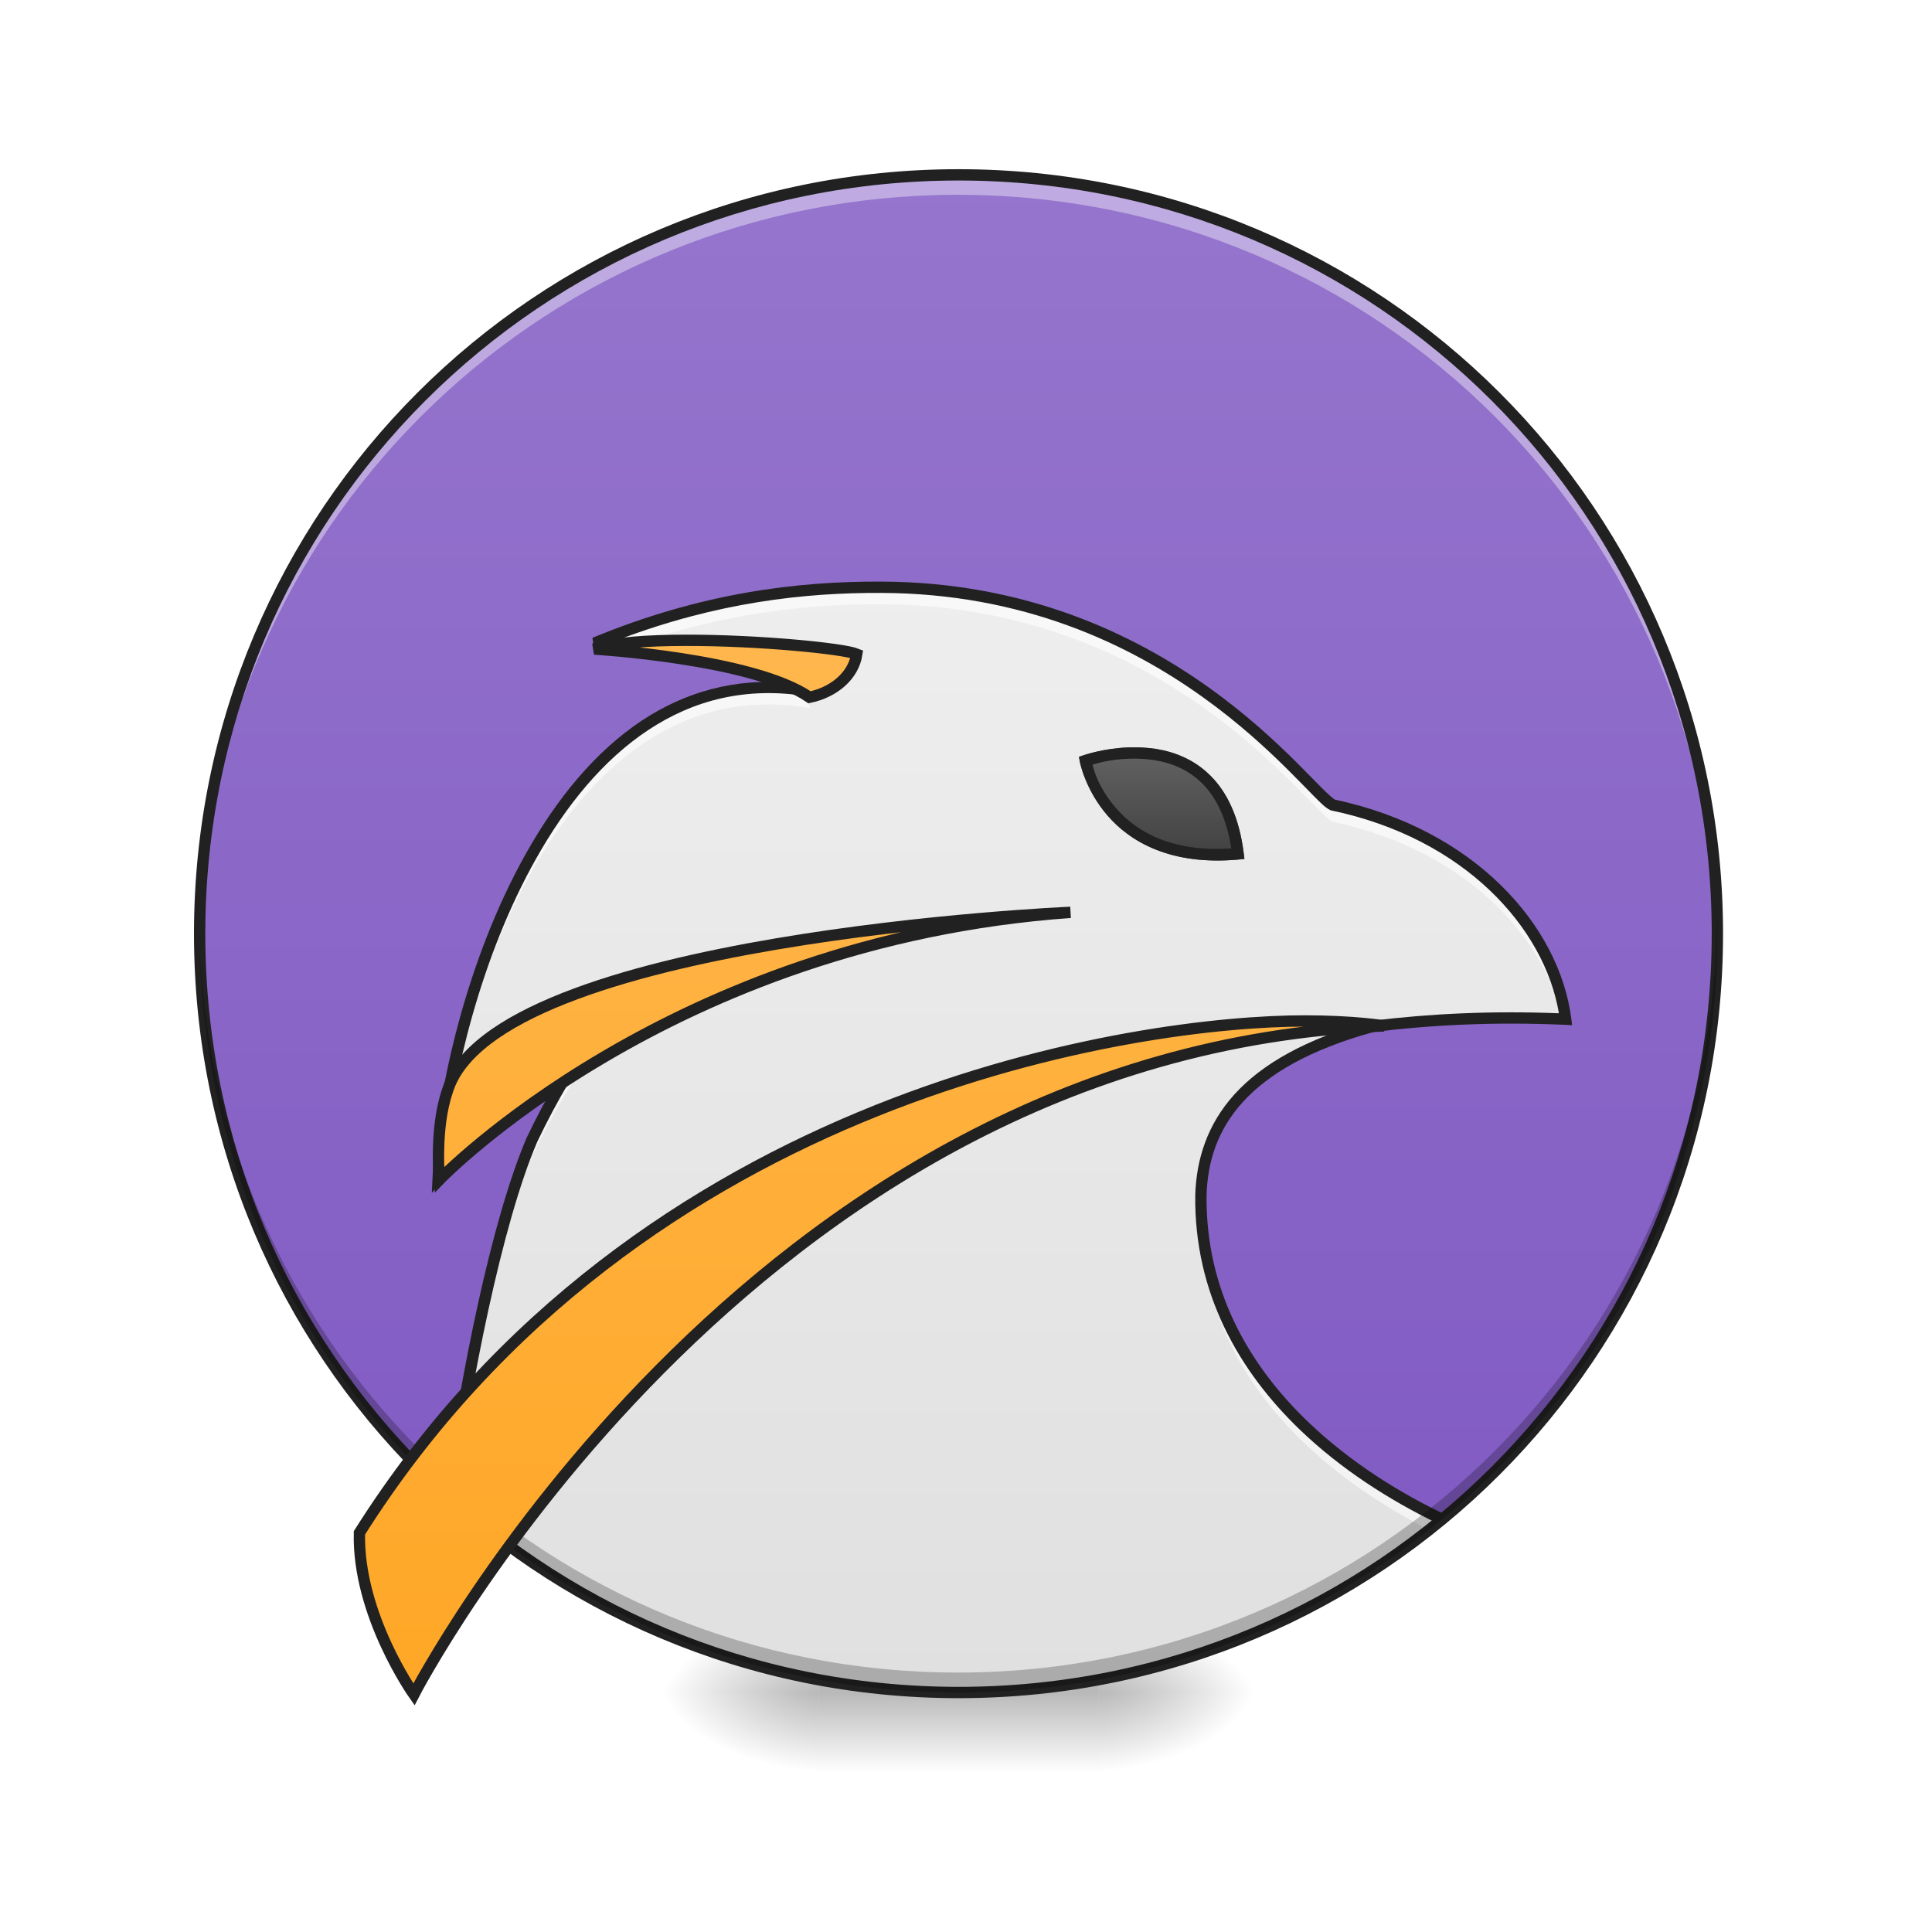
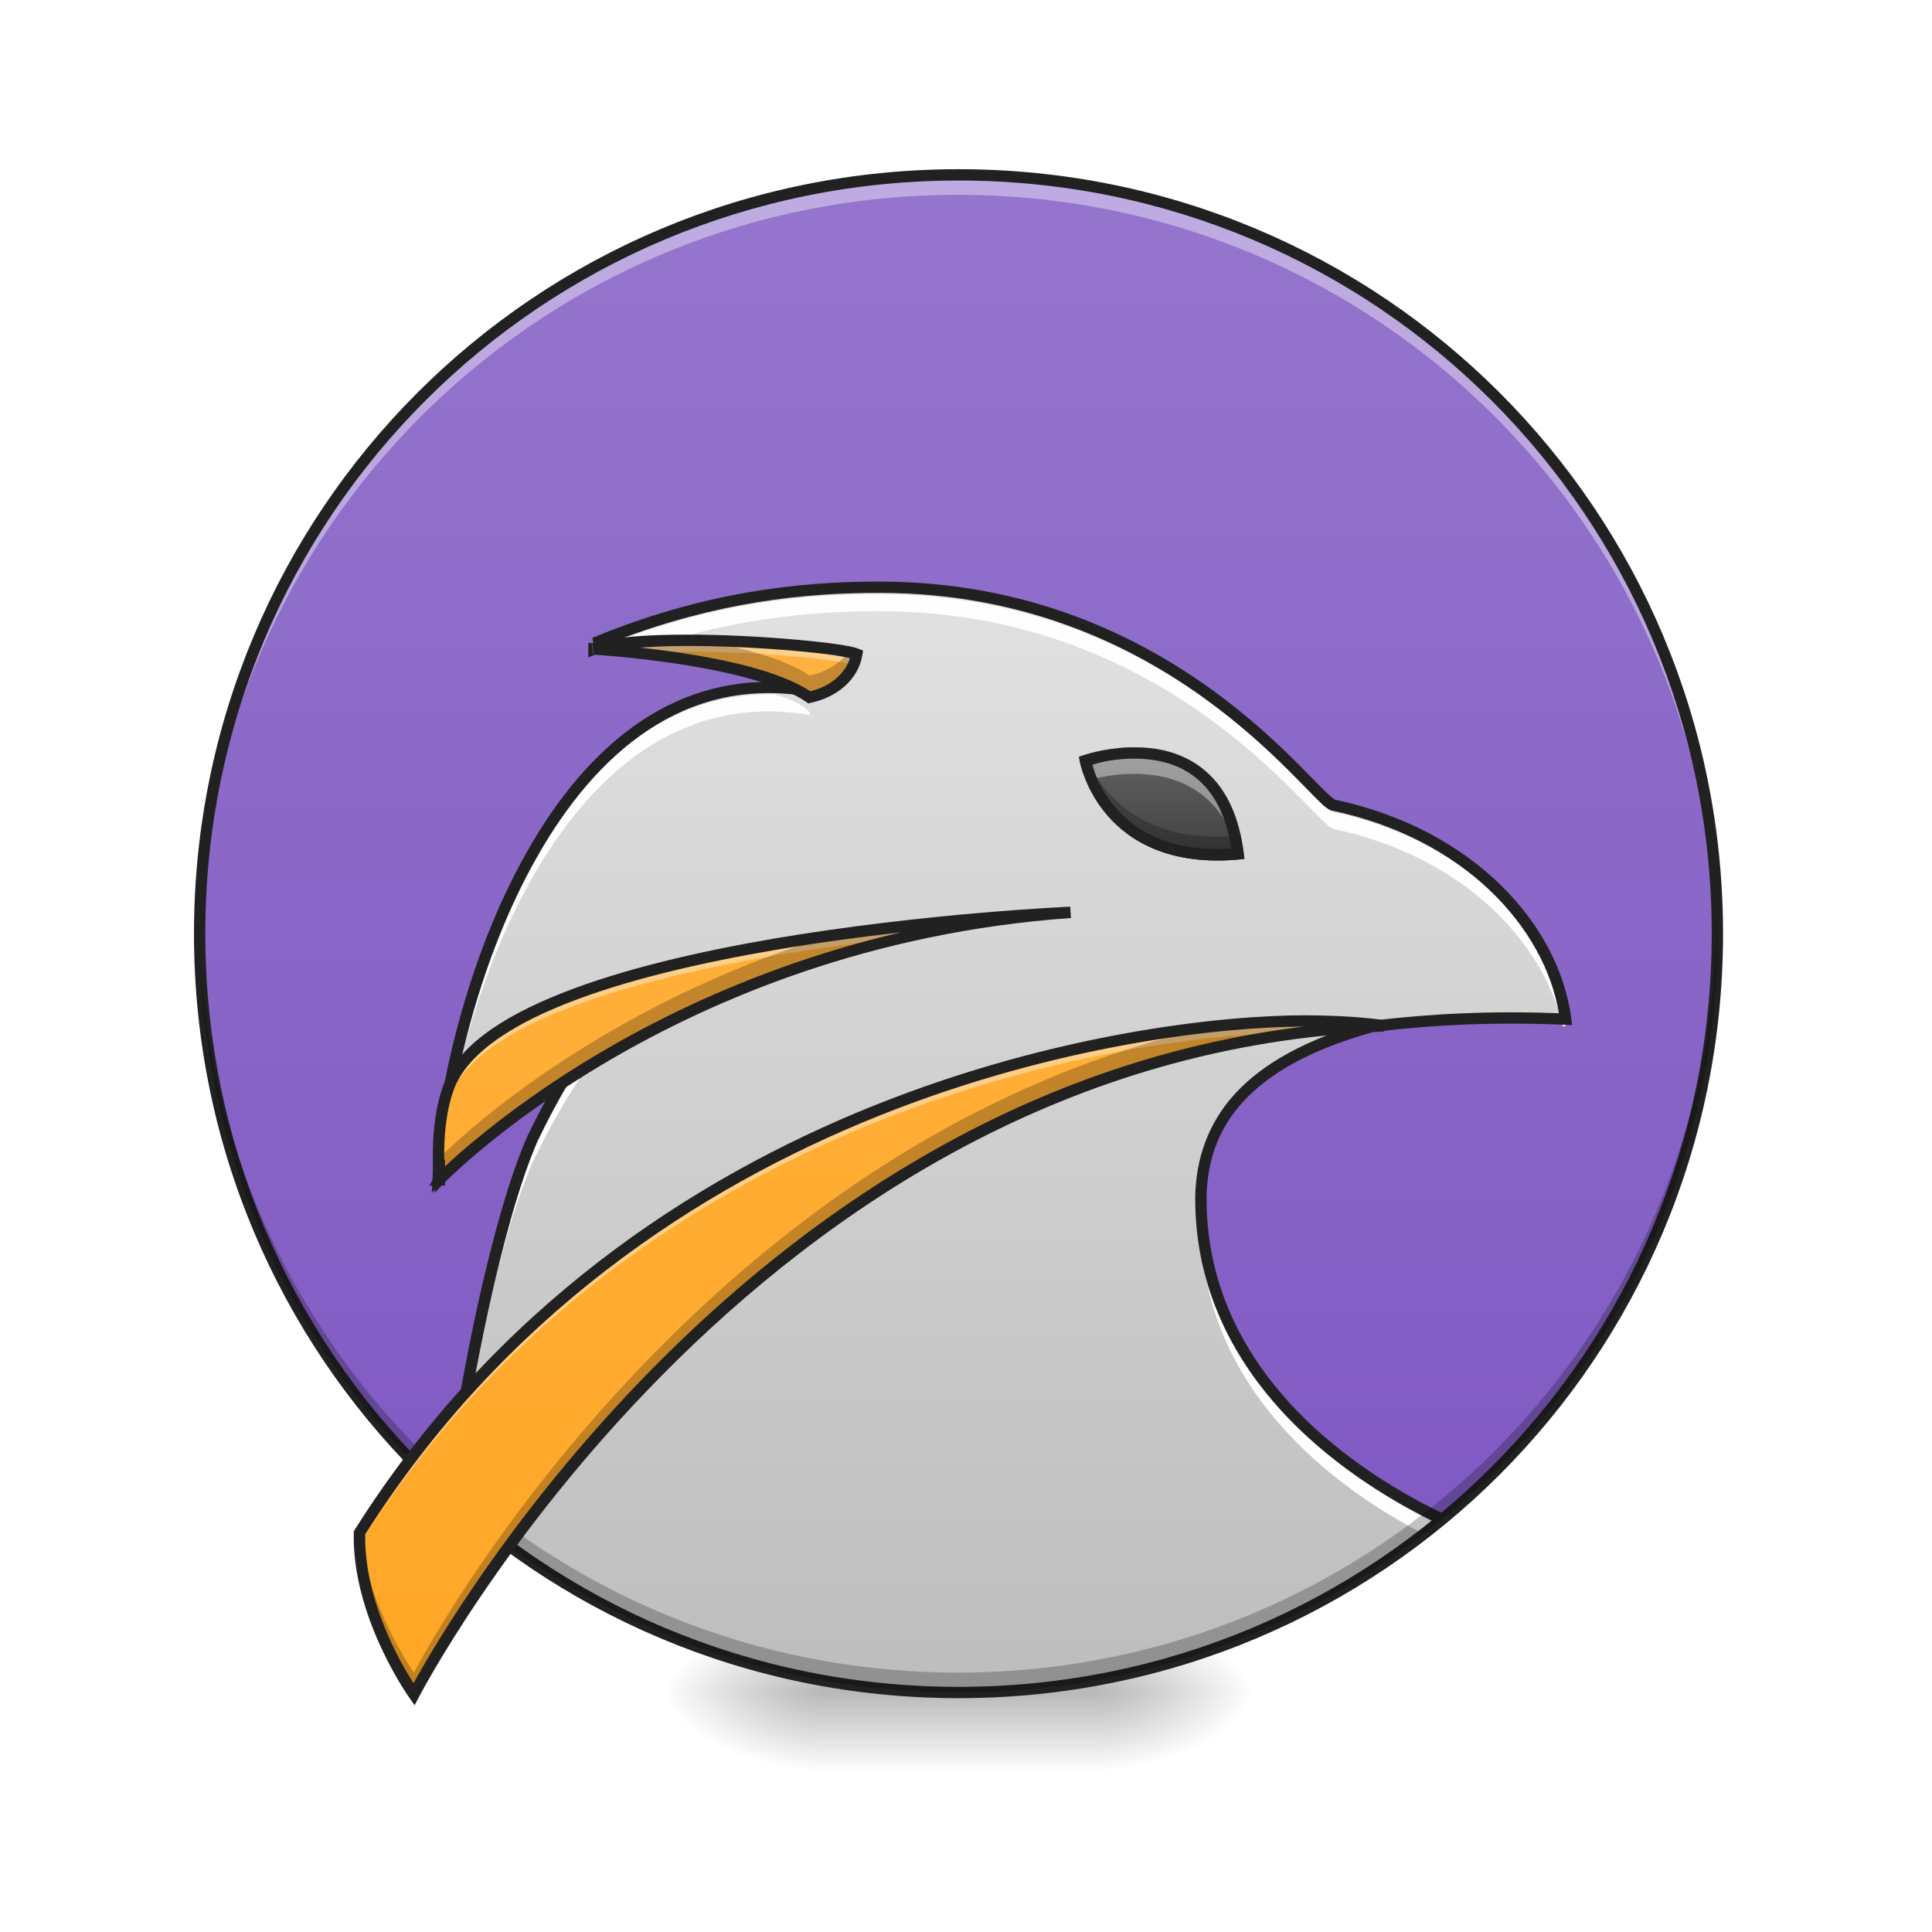
<svg xmlns="http://www.w3.org/2000/svg" width="64pt" height="64pt" viewBox="0 0 64 64" version="1.1">
  <defs>
    <radialGradient id="radial0" gradientUnits="userSpaceOnUse" cx="450.909" cy="189.579" fx="450.909" fy="189.579" r="21.167" gradientTransform="matrix(0.000000348341,-0.156265,-0.281277,-0.000000203077,89.0463,127.1907)">
      <stop offset="0" style="stop-color:rgb(0%,0%,0%);stop-opacity:0.314;" />
      <stop offset="0.222" style="stop-color:rgb(0%,0%,0%);stop-opacity:0.275;" />
      <stop offset="1" style="stop-color:rgb(0%,0%,0%);stop-opacity:0;" />
    </radialGradient>
    <radialGradient id="radial1" gradientUnits="userSpaceOnUse" cx="450.909" cy="189.579" fx="450.909" fy="189.579" r="21.167" gradientTransform="matrix(-0.000000348341,0.156265,0.281277,0.000000203077,-25.54024,-15.05496)">
      <stop offset="0" style="stop-color:rgb(0%,0%,0%);stop-opacity:0.314;" />
      <stop offset="0.222" style="stop-color:rgb(0%,0%,0%);stop-opacity:0.275;" />
      <stop offset="1" style="stop-color:rgb(0%,0%,0%);stop-opacity:0;" />
    </radialGradient>
    <radialGradient id="radial2" gradientUnits="userSpaceOnUse" cx="450.909" cy="189.579" fx="450.909" fy="189.579" r="21.167" gradientTransform="matrix(-0.000000348341,-0.156265,0.281277,-0.000000203077,-25.54024,127.1907)">
      <stop offset="0" style="stop-color:rgb(0%,0%,0%);stop-opacity:0.314;" />
      <stop offset="0.222" style="stop-color:rgb(0%,0%,0%);stop-opacity:0.275;" />
      <stop offset="1" style="stop-color:rgb(0%,0%,0%);stop-opacity:0;" />
    </radialGradient>
    <radialGradient id="radial3" gradientUnits="userSpaceOnUse" cx="450.909" cy="189.579" fx="450.909" fy="189.579" r="21.167" gradientTransform="matrix(0.000000348341,0.156265,-0.281277,0.000000203077,89.0463,-15.05496)">
      <stop offset="0" style="stop-color:rgb(0%,0%,0%);stop-opacity:0.314;" />
      <stop offset="0.222" style="stop-color:rgb(0%,0%,0%);stop-opacity:0.275;" />
      <stop offset="1" style="stop-color:rgb(0%,0%,0%);stop-opacity:0;" />
    </radialGradient>
    <linearGradient id="linear0" gradientUnits="userSpaceOnUse" x1="255.323" y1="233.5" x2="255.323" y2="254.667" gradientTransform="matrix(0.0267201,0,0,0.125012,24.93077,26.87757)">
      <stop offset="0" style="stop-color:rgb(0%,0%,0%);stop-opacity:0.275;" />
      <stop offset="1" style="stop-color:rgb(0%,0%,0%);stop-opacity:0;" />
    </linearGradient>
-     <linearGradient id="linear1" gradientUnits="userSpaceOnUse" x1="254" y1="-168.667" x2="254" y2="233.5" gradientTransform="matrix(0.125012,0,0,0.131592,-0.00000106162,27.98732)">
+     <linearGradient id="linear1" gradientUnits="userSpaceOnUse" x1="296.333" y1="-168.667" x2="296.333" y2="213.392" gradientTransform="matrix(0.125012,0,0,0.131592,-0.00000106162,27.98732)">
      <stop offset="0" style="stop-color:rgb(58.431%,45.882%,80.392%);stop-opacity:1;" />
      <stop offset="1" style="stop-color:rgb(49.412%,34.118%,76.078%);stop-opacity:1;" />
    </linearGradient>
-     <linearGradient id="linear2" gradientUnits="userSpaceOnUse" x1="960" y1="1695.118" x2="960" y2="575.118" gradientTransform="matrix(0.0330761,0,0,0.0330761,0,0)">
-       <stop offset="0" style="stop-color:rgb(87.843%,87.843%,87.843%);stop-opacity:1;" />
+     <linearGradient id="linear2" gradientUnits="userSpaceOnUse" x1="960" y1="1695.118" x2="960" y2="175.118" gradientTransform="matrix(0.0330761,0,0,0.0330761,0,0)">
+       <stop offset="0" style="stop-color:rgb(74.118%,74.118%,74.118%);stop-opacity:1;" />
      <stop offset="1" style="stop-color:rgb(93.333%,93.333%,93.333%);stop-opacity:1;" />
    </linearGradient>
-     <linearGradient id="linear3" gradientUnits="userSpaceOnUse" x1="960" y1="1695.118" x2="960" y2="655.118">
+     <linearGradient id="linear3" gradientUnits="userSpaceOnUse" x1="960" y1="1695.118" x2="960" y2="175.118" gradientTransform="matrix(0.0330761,0,0,0.0330761,0,0)">
      <stop offset="0" style="stop-color:rgb(100%,65.49%,14.902%);stop-opacity:1;" />
      <stop offset="1" style="stop-color:rgb(100%,71.765%,30.196%);stop-opacity:1;" />
    </linearGradient>
    <linearGradient id="linear4" gradientUnits="userSpaceOnUse" x1="312.208" y1="11.25" x2="312.208" y2="-15.208" gradientTransform="matrix(0.125012,0,0,0.125012,0,26.87757)">
      <stop offset="0" style="stop-color:rgb(25.882%,25.882%,25.882%);stop-opacity:1;" />
      <stop offset="1" style="stop-color:rgb(38.039%,38.039%,38.039%);stop-opacity:1;" />
    </linearGradient>
  </defs>
  <g id="surface1">
    <path style=" stroke:none;fill-rule:nonzero;fill:url(#radial0);" d="M 36.383 56.066 L 41.676 56.066 L 41.676 53.422 L 36.383 53.422 Z M 36.383 56.066 " />
    <path style=" stroke:none;fill-rule:nonzero;fill:url(#radial1);" d="M 27.121 56.066 L 21.832 56.066 L 21.832 58.715 L 27.121 58.715 Z M 27.121 56.066 " />
    <path style=" stroke:none;fill-rule:nonzero;fill:url(#radial2);" d="M 27.121 56.066 L 21.832 56.066 L 21.832 53.422 L 27.121 53.422 Z M 27.121 56.066 " />
    <path style=" stroke:none;fill-rule:nonzero;fill:url(#radial3);" d="M 36.383 56.066 L 41.676 56.066 L 41.676 58.715 L 36.383 58.715 Z M 36.383 56.066 " />
    <path style=" stroke:none;fill-rule:nonzero;fill:url(#linear0);" d="M 27.121 55.406 L 36.383 55.406 L 36.383 58.715 L 27.121 58.715 Z M 27.121 55.406 " />
    <path style=" stroke:none;fill-rule:nonzero;fill:url(#linear1);" d="M 31.754 5.793 C 45.637 5.793 56.891 17.047 56.891 30.93 C 56.891 44.812 45.637 56.066 31.754 56.066 C 17.871 56.066 6.613 44.812 6.613 30.93 C 6.613 17.047 17.871 5.793 31.754 5.793 Z M 31.754 5.793 " />
+     <path style=" stroke:none;fill-rule:evenodd;fill:url(#linear2);" d="M 28.887 19.453 C 25.746 19.461 22.598 20.082 19.695 21.301 C 22.047 21.578 24.57 21.574 26.707 22.691 C 25.402 22.777 22.297 22.859 20.809 24.43 C 17.051 27.59 15.453 32.562 14.688 37.262 C 14.586 38.062 14.27 39.656 15.121 38.18 C 16.438 36.652 17.605 34.918 19.273 33.762 C 20.891 33.598 18.387 35.559 18.273 36.477 C 16.367 40.094 15.809 44.219 15.098 48.195 C 15.109 48.637 15.016 49.125 14.914 49.621 C 19.363 53.633 25.262 56.066 31.754 56.066 C 37.852 56.066 43.43 53.918 47.773 50.332 C 44.266 48.66 41.113 45.961 40.082 42.125 C 39.43 39.887 39.734 37.094 41.797 35.68 C 44.531 33.547 48.152 33.707 51.434 33.746 C 52.41 33.172 50.789 30.844 50.047 29.941 C 48.527 28.215 46.379 27.129 44.145 26.664 C 41.648 24.125 38.859 21.711 35.43 20.543 C 33.434 19.816 31.309 19.457 29.188 19.453 C 29.086 19.453 28.988 19.453 28.887 19.453 Z M 28.887 19.453 " />
    <path style=" stroke:none;fill-rule:nonzero;fill:rgb(100%,100%,100%);fill-opacity:0.392;" d="M 31.754 5.793 C 18.02 5.793 6.926 16.695 6.621 30.352 C 7.266 17.004 18.219 6.453 31.73 6.453 C 45.656 6.453 56.867 17.664 56.867 31.59 C 56.867 31.785 56.863 31.977 56.859 32.172 C 56.879 31.758 56.891 31.348 56.891 30.93 C 56.891 17.004 45.68 5.793 31.754 5.793 Z M 31.754 5.793 " />
-     <path style=" stroke:none;fill-rule:evenodd;fill:url(#linear2);" d="M 28.887 19.453 C 25.746 19.461 22.598 20.082 19.695 21.301 C 22.047 21.578 24.57 21.574 26.707 22.691 C 25.402 22.777 22.297 22.859 20.809 24.43 C 17.051 27.59 15.453 32.562 14.688 37.262 C 14.586 38.062 14.27 39.656 15.121 38.18 C 16.438 36.652 17.605 34.918 19.273 33.762 C 20.891 33.598 18.387 35.559 18.273 36.477 C 16.367 40.094 15.809 44.219 15.098 48.195 C 15.109 48.637 15.016 49.125 14.914 49.621 C 19.363 53.633 25.262 56.066 31.754 56.066 C 37.852 56.066 43.43 53.918 47.773 50.332 C 44.266 48.66 41.113 45.961 40.082 42.125 C 39.43 39.887 39.734 37.094 41.797 35.68 C 44.531 33.547 48.152 33.707 51.434 33.746 C 52.41 33.172 50.789 30.844 50.047 29.941 C 48.527 28.215 46.379 27.129 44.145 26.664 C 41.648 24.125 38.859 21.711 35.43 20.543 C 33.434 19.816 31.309 19.457 29.188 19.453 C 29.086 19.453 28.988 19.453 28.887 19.453 Z M 28.887 19.453 " />
-     <path style=" stroke:none;fill-rule:evenodd;fill:rgb(100%,100%,100%);fill-opacity:0.588;" d="M 29.188 19.453 L 29.191 19.453 C 26.441 19.441 23.285 19.816 19.695 21.301 C 20.113 21.332 20.508 21.367 20.887 21.406 C 23.984 20.301 26.746 20.004 29.191 20.016 L 29.188 20.016 C 38.703 20.047 43.355 26.848 44.145 27.223 C 48.445 28.129 51.125 30.941 51.762 33.758 C 51.797 33.762 51.832 33.762 51.863 33.762 C 51.477 30.766 48.734 27.629 44.145 26.664 C 43.355 26.289 38.703 19.488 29.188 19.453 Z M 25.496 22.773 C 17.961 22.734 14.781 33.836 14.52 38.938 C 14.52 38.938 14.559 38.891 14.566 38.883 C 15.062 33.238 18.648 22.047 26.848 23.457 C 26.801 23.246 26.43 23.008 25.684 22.777 C 25.621 22.773 25.559 22.773 25.496 22.773 Z M 19.621 34.32 C 18.828 35.438 18.188 36.574 17.629 37.738 C 16.449 40.469 15.41 45.77 14.895 49.609 C 14.918 49.629 14.941 49.648 14.965 49.672 C 15.5 45.883 16.5 40.914 17.629 38.301 C 18.277 36.941 19.043 35.621 20.031 34.324 C 19.84 34.375 19.727 34.348 19.621 34.32 Z M 39.785 40.043 C 39.785 40.082 39.781 40.125 39.781 40.164 C 39.727 45.25 43.469 48.711 47.34 50.68 C 47.484 50.566 47.629 50.449 47.773 50.332 C 43.863 48.461 39.949 45.074 39.785 40.043 Z M 39.785 40.043 " />
+     <path style=" stroke:none;fill-rule:evenodd;fill:rgb(100%,100%,100%);fill-opacity:0.976;" d="M 29.188 19.684 L 29.191 19.684 C 26.441 19.672 23.285 20.047 19.695 21.531 C 20.113 21.562 20.508 21.598 20.887 21.637 C 23.984 20.531 26.746 20.234 29.191 20.246 L 29.188 20.246 C 38.703 20.277 43.355 27.078 44.145 27.453 C 48.445 28.359 51.125 31.172 51.762 33.988 C 51.797 33.992 51.832 33.992 51.863 33.992 C 51.477 30.996 48.734 27.859 44.145 26.895 C 43.355 26.52 38.703 19.719 29.188 19.684 Z M 25.496 23.004 C 17.961 22.969 14.781 34.066 14.52 39.168 C 14.52 39.168 14.559 39.125 14.566 39.113 C 15.062 33.469 18.648 22.277 26.848 23.688 C 26.801 23.477 26.43 23.238 25.684 23.008 C 25.621 23.004 25.559 23.004 25.496 23.004 Z M 19.621 34.551 C 18.828 35.668 18.188 36.805 17.629 37.973 C 16.449 40.699 15.41 46 14.895 49.84 C 14.918 49.859 14.941 49.879 14.965 49.902 C 15.5 46.113 16.5 41.145 17.629 38.531 C 18.277 37.172 19.043 35.852 20.031 34.555 C 19.84 34.605 19.727 34.578 19.621 34.551 Z M 39.785 40.273 C 39.785 40.312 39.781 40.355 39.781 40.395 C 39.727 45.48 43.469 48.941 47.34 50.91 C 47.484 50.797 47.629 50.68 47.773 50.562 C 43.863 48.691 39.949 45.305 39.785 40.273 Z M 39.785 40.273 " />
    <path style=" stroke:none;fill-rule:nonzero;fill:rgb(12.941%,12.941%,12.941%);fill-opacity:1;" d="M 29.191 19.266 C 26.422 19.254 23.238 19.633 19.625 21.129 L 19.68 21.488 C 22.137 21.68 23.887 21.945 25.027 22.227 C 25.566 22.359 25.969 22.496 26.242 22.625 C 24.34 22.441 22.68 22.934 21.266 23.867 C 19.699 24.906 18.434 26.477 17.434 28.254 C 15.43 31.809 14.473 36.195 14.332 38.93 L 14.305 39.523 L 14.668 39.055 C 14.668 39.055 15.605 37.848 16.664 36.602 C 17.195 35.98 17.754 35.348 18.242 34.852 C 18.484 34.602 18.711 34.387 18.902 34.23 C 19.094 34.07 19.258 33.969 19.336 33.941 C 19.449 33.898 19.477 33.914 19.582 33.941 C 19.602 33.945 19.633 33.949 19.656 33.953 C 18.77 35.164 18.062 36.398 17.461 37.66 L 17.457 37.664 C 16.273 40.41 15.246 45.617 14.727 49.453 C 14.84 49.559 14.953 49.66 15.066 49.762 C 15.574 45.926 16.625 40.539 17.801 37.816 C 18.445 36.469 19.203 35.16 20.18 33.875 L 20.516 33.438 L 19.984 33.582 C 19.832 33.621 19.777 33.602 19.672 33.578 C 19.57 33.551 19.406 33.52 19.211 33.586 C 19.039 33.645 18.867 33.77 18.66 33.941 C 18.457 34.113 18.223 34.332 17.977 34.586 C 17.477 35.094 16.914 35.734 16.379 36.359 C 15.648 37.219 15.102 37.902 14.75 38.344 C 14.988 35.656 15.938 31.668 17.762 28.438 C 18.742 26.695 19.977 25.172 21.473 24.184 C 22.973 23.191 24.734 22.723 26.816 23.078 L 27.094 23.125 L 27.031 22.852 C 26.977 22.613 26.766 22.465 26.453 22.312 C 26.145 22.156 25.703 22.008 25.117 21.863 C 24.078 21.605 22.543 21.371 20.496 21.188 C 23.758 19.953 26.645 19.629 29.191 19.641 C 33.902 19.656 37.402 21.348 39.828 23.082 C 41.043 23.949 41.988 24.828 42.68 25.516 C 43.027 25.859 43.309 26.156 43.531 26.379 C 43.758 26.605 43.898 26.754 44.062 26.832 L 44.082 26.844 L 44.105 26.848 C 48.516 27.773 51.164 30.73 51.641 33.566 C 49.406 33.48 47.438 33.574 45.449 33.812 L 45.434 33.812 L 45.418 33.816 C 43.246 34.418 41.805 35.25 40.898 36.246 C 39.992 37.246 39.629 38.402 39.594 39.598 L 39.594 39.602 C 39.559 42.824 41.027 45.414 43.078 47.379 C 44.426 48.668 46.02 49.691 47.613 50.461 C 47.723 50.375 47.828 50.289 47.93 50.199 C 46.312 49.434 44.691 48.402 43.34 47.109 C 41.344 45.195 39.938 42.715 39.969 39.605 C 40 38.477 40.332 37.426 41.176 36.5 C 42.02 35.574 43.387 34.77 45.508 34.184 C 47.547 33.941 49.551 33.848 51.855 33.949 L 52.078 33.961 L 52.051 33.738 C 51.652 30.656 48.852 27.477 44.219 26.488 C 44.18 26.469 44.012 26.328 43.797 26.113 C 43.578 25.895 43.293 25.598 42.945 25.25 C 42.246 24.555 41.285 23.66 40.047 22.777 C 37.574 21.012 33.992 19.281 29.191 19.266 Z M 29.191 19.266 " />
    <path style=" stroke:none;fill-rule:nonzero;fill:rgb(12.941%,12.941%,12.941%);fill-opacity:1;" d="M 31.754 5.605 C 17.727 5.605 6.426 16.902 6.426 30.93 C 6.426 44.957 17.727 56.254 31.754 56.254 C 45.781 56.254 57.078 44.957 57.078 30.93 C 57.078 16.902 45.781 5.605 31.754 5.605 Z M 31.754 5.98 C 45.578 5.98 56.703 17.105 56.703 30.93 C 56.703 44.754 45.578 55.879 31.754 55.879 C 17.926 55.879 6.801 44.754 6.801 30.93 C 6.801 17.105 17.926 5.98 31.754 5.98 Z M 31.754 5.98 " />
    <path style=" stroke:none;fill-rule:nonzero;fill:rgb(0%,0%,0%);fill-opacity:0.235;" d="M 31.754 56.066 C 18.02 56.066 6.926 45.164 6.621 31.508 C 7.266 44.855 18.219 55.406 31.73 55.406 C 45.656 55.406 56.867 44.195 56.867 30.27 C 56.867 30.074 56.863 29.883 56.859 29.691 C 56.879 30.102 56.891 30.516 56.891 30.93 C 56.891 44.855 45.68 56.066 31.754 56.066 Z M 31.754 56.066 " />
-     <path style="fill-rule:evenodd;fill:url(#linear3);stroke-width:11.339;stroke-linecap:butt;stroke-linejoin:miter;stroke:rgb(12.941%,12.941%,12.941%);stroke-opacity:1;stroke-miterlimit:4;" d="M 687.1 641.277 C 649.072 641.277 614.233 643.639 594.864 650.017 C 594.983 650.017 753.944 659.347 810.749 698.319 C 834.487 693.477 854.682 677.298 858.107 655.095 C 844.762 649.544 759.849 641.159 687.1 641.277 Z M 594.864 650.017 Z M 1072.102 913.732 C 1072.102 913.732 493.89 938.532 447.949 1093.124 C 435.195 1130.325 440.037 1181.58 440.037 1181.58 C 440.037 1181.58 669.975 942.312 1072.102 913.732 Z M 440.037 1181.58 C 440.037 1181.58 440.037 1181.698 440.037 1181.698 Z M 1306.883 1022.501 C 1144.497 1022.383 639.978 1091.589 359.966 1535.168 C 357.958 1617.011 414.527 1696.964 414.527 1696.964 C 414.527 1696.964 747.921 1051.553 1386.009 1027.461 C 1386.009 1027.461 1356.603 1022.501 1306.883 1022.501 Z M 1306.883 1022.501 " transform="matrix(0.0330761,0,0,0.0330761,0,0)" />
+     <path style=" stroke:none;fill-rule:evenodd;fill:url(#linear3);" d="M 22.727 21.211 C 21.469 21.211 20.316 21.289 19.676 21.5 C 19.68 21.5 24.938 21.809 26.816 23.098 C 27.602 22.938 28.27 22.402 28.383 21.668 C 27.941 21.484 25.133 21.207 22.727 21.211 Z M 19.676 21.5 Z M 35.461 30.223 C 35.461 30.223 16.336 31.043 14.816 36.156 C 14.395 37.387 14.555 39.082 14.555 39.082 C 14.555 39.082 22.16 31.168 35.461 30.223 Z M 14.555 39.082 C 14.555 39.082 14.555 39.086 14.555 39.086 Z M 43.227 33.82 C 37.855 33.816 21.168 36.105 11.906 50.777 C 11.84 53.484 13.711 56.129 13.711 56.129 C 13.711 56.129 24.738 34.781 45.844 33.984 C 45.844 33.984 44.871 33.82 43.227 33.82 Z M 43.227 33.82 " />
    <path style=" stroke:none;fill-rule:evenodd;fill:url(#linear4);" d="M 37.391 24.758 C 36.539 24.789 35.891 25.02 35.891 25.02 L 35.742 25.07 L 35.77 25.23 C 35.77 25.23 35.941 26.152 36.688 27.016 C 37.434 27.879 38.773 28.68 41.031 28.473 L 41.223 28.453 L 41.199 28.262 C 41.051 27.066 40.645 26.246 40.109 25.707 C 39.578 25.168 38.922 24.91 38.297 24.809 C 37.984 24.762 37.676 24.75 37.391 24.758 Z M 37.391 24.758 " />
+     <path style=" stroke:none;fill-rule:evenodd;fill:rgb(100%,100%,100%);fill-opacity:0.392;" d="M 37.609 24.754 C 37.535 24.754 37.465 24.758 37.391 24.758 C 36.539 24.789 35.891 25.02 35.891 25.02 L 35.742 25.07 L 35.77 25.23 C 35.77 25.23 35.82 25.496 35.977 25.871 C 36.176 25.809 36.719 25.66 37.391 25.637 C 37.676 25.629 37.984 25.641 38.297 25.691 C 38.922 25.789 39.578 26.047 40.109 26.586 C 40.539 27.02 40.883 27.629 41.082 28.465 L 41.223 28.453 L 41.199 28.262 C 41.051 27.066 40.645 26.246 40.109 25.707 C 39.578 25.168 38.922 24.91 38.297 24.809 C 38.062 24.773 37.828 24.758 37.609 24.754 Z M 37.609 24.754 " />
+     <path style=" stroke:none;fill-rule:evenodd;fill:rgb(0%,0%,0%);fill-opacity:0.235;" d="M 35.945 25.004 C 35.914 25.012 35.891 25.02 35.891 25.02 L 35.742 25.07 L 35.77 25.23 C 35.77 25.23 35.941 26.152 36.688 27.016 C 37.434 27.879 38.773 28.68 41.031 28.473 L 41.223 28.453 L 41.199 28.262 C 41.176 28.055 41.141 27.859 41.102 27.676 L 41.031 27.684 C 38.773 27.891 37.434 27.09 36.688 26.227 C 36.309 25.793 36.078 25.344 35.945 25.004 Z M 35.945 25.004 " />
    <path style=" stroke:none;fill-rule:evenodd;fill:rgb(12.941%,12.941%,12.941%);fill-opacity:1;" d="M 37.391 24.758 C 36.539 24.789 35.891 25.02 35.891 25.02 L 35.742 25.07 L 35.77 25.23 C 35.77 25.23 35.941 26.152 36.688 27.016 C 37.434 27.879 38.773 28.68 41.031 28.473 L 41.223 28.453 L 41.199 28.262 C 41.051 27.066 40.645 26.246 40.109 25.707 C 39.578 25.168 38.922 24.91 38.297 24.809 C 37.984 24.762 37.676 24.75 37.391 24.758 Z M 37.41 25.133 C 37.672 25.125 37.953 25.137 38.234 25.18 C 38.805 25.27 39.375 25.496 39.844 25.973 C 40.281 26.414 40.629 27.094 40.789 28.105 C 38.77 28.238 37.625 27.527 36.969 26.77 C 36.402 26.117 36.242 25.539 36.191 25.332 C 36.355 25.281 36.762 25.156 37.41 25.133 Z M 37.41 25.133 " />
+     <path style=" stroke:none;fill-rule:evenodd;fill:rgb(100%,100%,100%);fill-opacity:0.392;" d="M 22.727 21.211 C 21.469 21.211 20.316 21.289 19.676 21.5 C 19.676 21.5 20.297 21.535 21.184 21.637 C 21.656 21.602 22.184 21.586 22.727 21.586 C 24.996 21.582 27.621 21.832 28.281 22.012 C 28.328 21.902 28.363 21.789 28.383 21.668 C 27.941 21.484 25.133 21.207 22.727 21.211 Z M 19.676 21.5 Z M 35.461 30.223 C 35.461 30.223 16.336 31.043 14.816 36.156 C 14.547 36.934 14.516 37.902 14.527 38.504 C 14.535 37.918 14.598 37.164 14.816 36.531 C 15.797 33.23 24.121 31.719 29.895 31.062 C 31.617 30.66 33.477 30.363 35.461 30.223 Z M 43.227 33.82 C 37.855 33.816 21.168 36.105 11.906 50.777 C 11.906 50.898 11.906 51.023 11.91 51.148 C 21.137 36.535 37.738 34.211 43.168 34.199 C 44.043 34.09 44.934 34.016 45.844 33.984 C 45.844 33.984 44.871 33.82 43.227 33.82 Z M 43.227 33.82 " />
+     <path style=" stroke:none;fill-rule:evenodd;fill:rgb(0%,0%,0%);fill-opacity:0.235;" d="M 22.727 21.211 C 21.469 21.211 20.316 21.289 19.676 21.5 C 19.68 21.5 24.938 21.809 26.816 23.098 C 27.602 22.938 28.27 22.402 28.383 21.668 C 28.324 21.645 28.234 21.621 28.109 21.598 C 27.82 21.988 27.344 22.27 26.816 22.379 C 26.02 21.828 24.617 21.461 23.262 21.215 C 23.082 21.211 22.902 21.211 22.727 21.211 Z M 19.676 21.5 Z M 35.461 30.223 C 35.461 30.223 31.754 30.383 27.473 30.996 C 19.16 33.566 14.555 38.359 14.555 38.363 C 14.555 38.363 14.539 38.207 14.531 37.957 C 14.508 38.598 14.555 39.082 14.555 39.082 C 14.555 39.082 22.16 31.168 35.461 30.223 Z M 14.555 39.082 C 14.555 39.082 14.555 39.086 14.555 39.086 Z M 43.227 33.82 C 42.418 33.82 41.352 33.871 40.094 34.012 C 22.738 37.926 13.711 55.406 13.711 55.406 C 13.711 55.406 12.145 53.191 11.93 50.738 C 11.922 50.754 11.914 50.766 11.906 50.777 C 11.84 53.484 13.711 56.129 13.711 56.129 C 13.711 56.129 24.738 34.781 45.844 33.984 C 45.844 33.984 44.871 33.82 43.227 33.82 Z M 43.227 33.82 " />
+     <path style=" stroke:none;fill-rule:evenodd;fill:rgb(12.941%,12.941%,12.941%);fill-opacity:1;" d="M 22.727 21.023 C 21.484 21.023 20.359 21.094 19.66 21.309 L 19.488 21.289 L 19.488 21.777 L 19.707 21.691 C 19.711 21.691 19.715 21.691 19.723 21.691 C 19.762 21.695 19.82 21.699 19.891 21.703 C 20.039 21.715 20.25 21.73 20.512 21.754 C 21.031 21.805 21.742 21.883 22.516 22 C 24.055 22.238 25.832 22.648 26.711 23.254 L 26.777 23.301 L 26.855 23.281 C 27.699 23.109 28.438 22.523 28.566 21.699 L 28.59 21.551 L 28.453 21.496 C 28.293 21.43 28.043 21.387 27.676 21.332 C 27.309 21.281 26.84 21.23 26.309 21.184 C 25.246 21.09 23.938 21.02 22.727 21.023 Z M 19.605 21.328 L 19.617 21.336 L 19.664 21.676 L 19.652 21.688 L 19.605 21.328 C 19.652 21.309 19.652 21.309 19.605 21.328 Z M 22.727 21.398 C 23.922 21.395 25.223 21.465 26.273 21.555 C 26.801 21.602 27.266 21.652 27.625 21.703 C 27.863 21.738 28.031 21.773 28.156 21.801 C 27.992 22.34 27.477 22.746 26.844 22.898 C 25.832 22.238 24.094 21.863 22.57 21.629 C 22.07 21.555 21.621 21.5 21.207 21.453 C 21.672 21.418 22.184 21.398 22.727 21.398 Z M 35.453 30.035 C 35.453 30.035 35.449 30.035 35.449 30.035 C 35.434 30.035 30.656 30.242 25.676 31.086 C 23.184 31.512 20.641 32.094 18.613 32.898 C 16.59 33.699 15.051 34.719 14.637 36.098 C 14.418 36.746 14.352 37.488 14.34 38.074 C 14.328 38.602 14.355 38.957 14.363 39.039 L 14.223 39.273 L 14.383 39.273 L 14.406 39.508 L 14.633 39.273 L 14.742 39.273 L 14.742 39.16 C 14.754 39.148 14.758 39.141 14.773 39.129 C 14.832 39.07 14.918 38.984 15.035 38.879 C 15.266 38.664 15.613 38.352 16.07 37.977 C 16.984 37.223 18.344 36.211 20.113 35.168 C 23.66 33.082 28.859 30.879 35.477 30.41 Z M 29.852 30.883 C 25.777 31.832 22.438 33.367 19.926 34.844 C 18.133 35.898 16.758 36.926 15.832 37.688 C 15.367 38.066 15.016 38.383 14.777 38.605 C 14.762 38.621 14.758 38.625 14.742 38.641 L 14.742 38.406 L 14.719 38.445 C 14.715 38.324 14.711 38.23 14.715 38.086 C 14.727 37.516 14.793 36.801 14.992 36.215 L 14.996 36.211 C 15.348 35.031 16.766 34.031 18.754 33.246 C 20.738 32.457 23.262 31.879 25.742 31.457 C 27.168 31.215 28.566 31.031 29.852 30.883 Z M 43.227 33.633 C 40.516 33.633 34.984 34.207 28.957 36.621 C 22.93 39.039 16.402 43.301 11.75 50.676 L 11.723 50.719 L 11.719 50.77 C 11.652 53.57 13.559 56.238 13.559 56.238 L 13.734 56.488 L 13.879 56.215 C 13.879 56.215 24.871 34.961 45.852 34.172 L 45.875 33.797 C 45.875 33.797 44.883 33.633 43.227 33.633 Z M 43.184 34.008 C 25.039 36.219 15.004 53.387 13.699 55.758 C 13.312 55.16 12.062 53.055 12.098 50.828 C 16.699 43.562 23.137 39.359 29.098 36.969 C 35.043 34.586 40.512 34.012 43.184 34.008 Z M 43.184 34.008 " />
  </g>
</svg>
